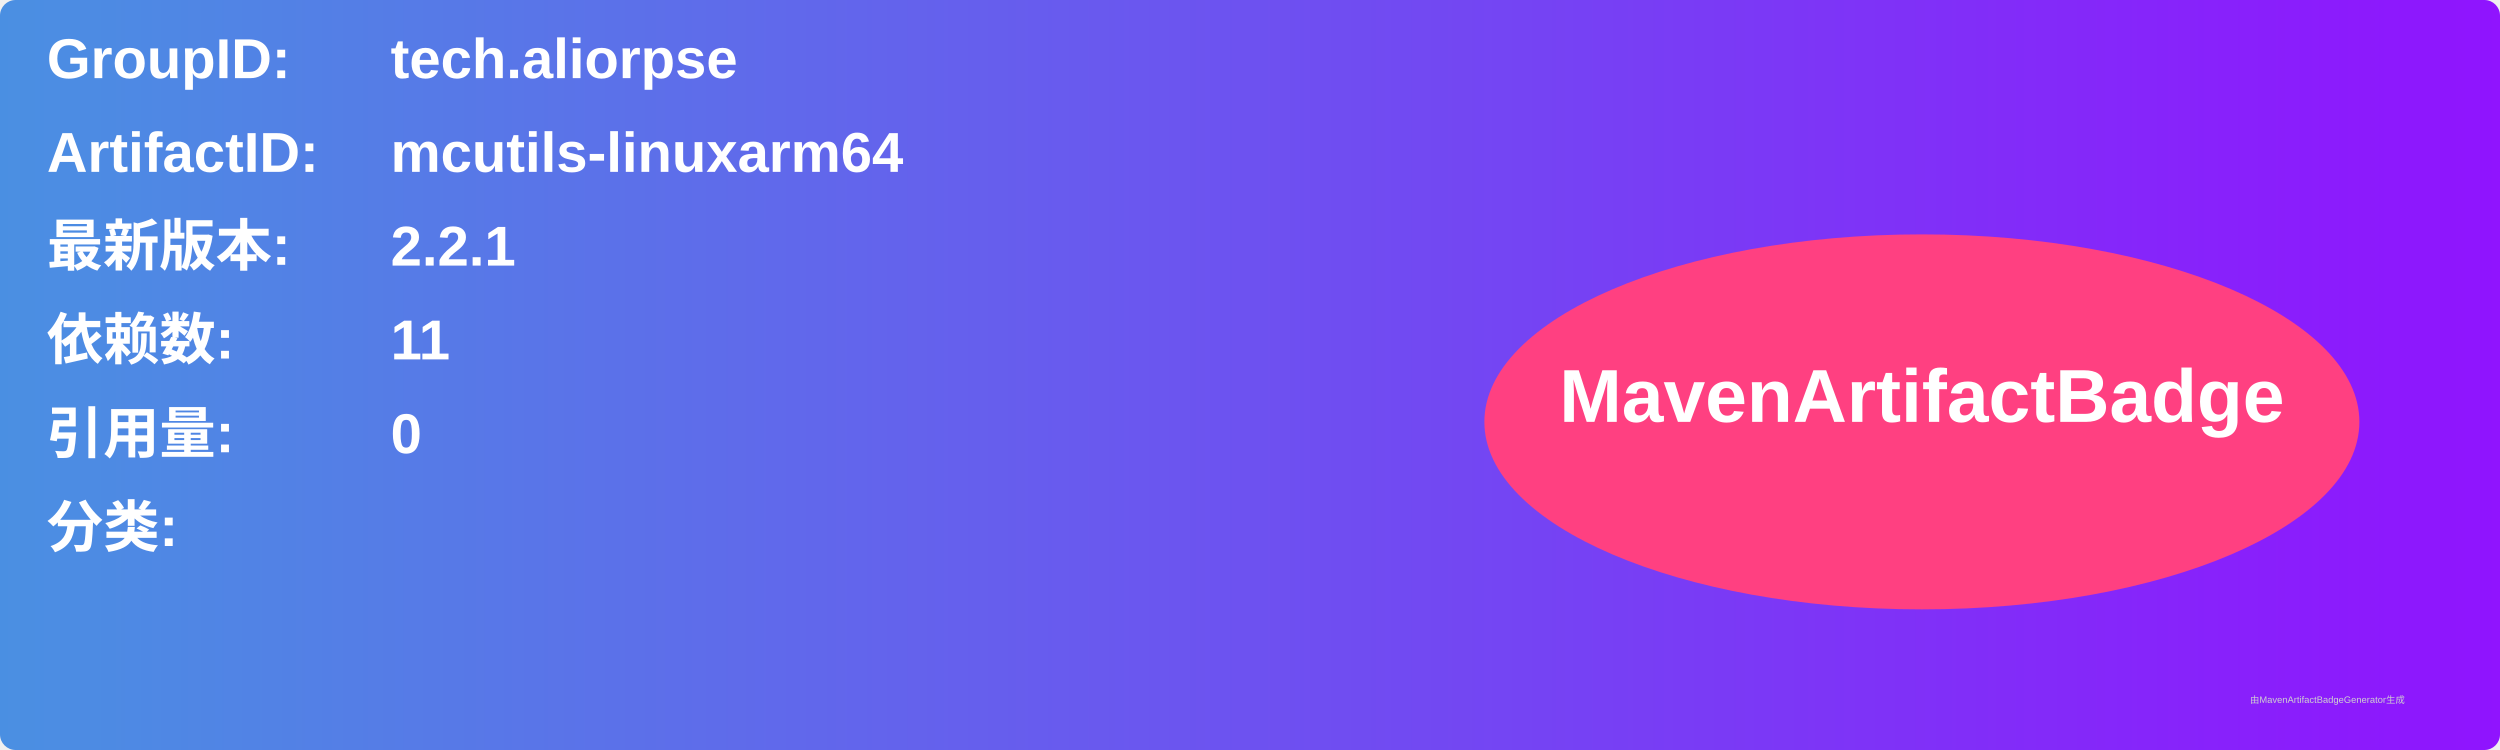
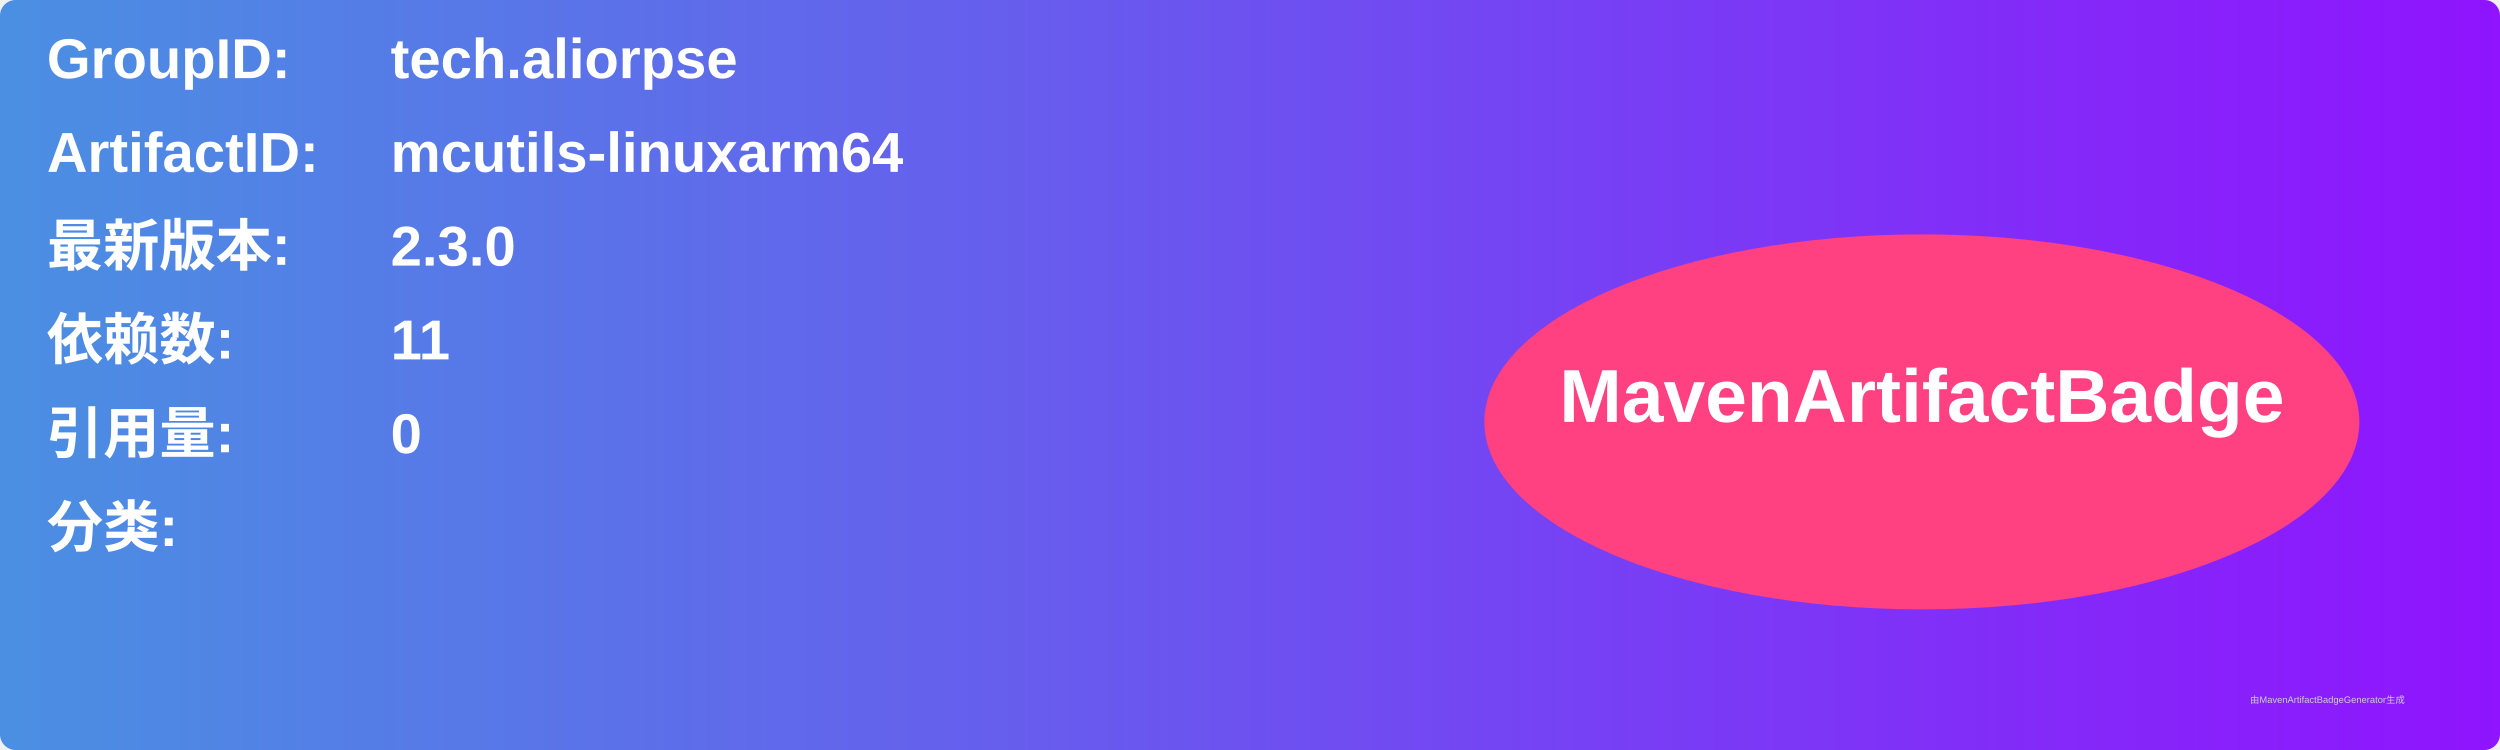
<svg xmlns="http://www.w3.org/2000/svg" width="800" height="240" viewBox="0 0 800 240">
  <linearGradient id="grad" x1="0%" y1="0%" x2="100%" y2="0%">
    <stop offset="0%" stop-color="#4a90e2" />
    <stop offset="100%" stop-color="#9013fe" />
  </linearGradient>
  <rect width="100%" height="100%" rx="5" ry="5" fill="url(#grad)" />
  <g transform="translate(15, 15)">
    <text x="0" y="10" font-family="Arial" font-size="18" fill="white" font-weight="bold" width="260">GroupID:</text>
    <text x="110" y="10" font-family="Arial" font-size="18" fill="white" font-weight="bold" width="460">tech.aliorpse</text>
    <text x="0" y="40" font-family="Arial" font-size="18" fill="white" font-weight="bold" width="260">ArtifactID:</text>
    <text x="110" y="40" font-family="Arial" font-size="18" fill="white" font-weight="bold" width="460">mcutils-linuxarm64</text>
    <text x="0" y="70" font-family="Arial" font-size="18" fill="white" font-weight="bold">最新版本:</text>
    <text x="110" y="70" font-family="Arial" font-size="18" fill="white" font-weight="bold">
-       <tspan font-weight="bold">2.2.1</tspan>
+       <tspan font-weight="bold">2.3.0</tspan>
    </text>
    <text x="0" y="100" font-family="Arial" font-size="18" fill="white" font-weight="bold">依赖数: </text>
    <text x="110" y="100" font-family="Arial" font-size="18" fill="white">
      <tspan font-weight="bold">11</tspan>
    </text>
    <text x="0" y="130" font-family="Arial" font-size="18" fill="white" font-weight="bold">引用量: </text>
    <text x="110" y="130" font-family="Arial" font-size="18" fill="white">
      <tspan font-weight="bold">0</tspan>
    </text>
    <text x="0" y="160" font-family="Arial" font-size="18" fill="white" font-weight="bold">分类:</text>
    <text x="10" y="190" font-family="Arial" font-size="10" fill="white">
      <tspan font-weight="bold" />
    </text>
    <ellipse cx="600" cy="120" rx="140" ry="60" fill="#ff4081" />
    <text x="600" y="120" text-anchor="middle" font-family="Arial" font-size="24" fill="white" font-weight="bold">MavenArtifactBadge</text>
  </g>
  <text x="720" y="225" font-family="Arial" font-size="3" fill="#d0d0d0">由MavenArtifactBadgeGenerator生成</text>
</svg>
